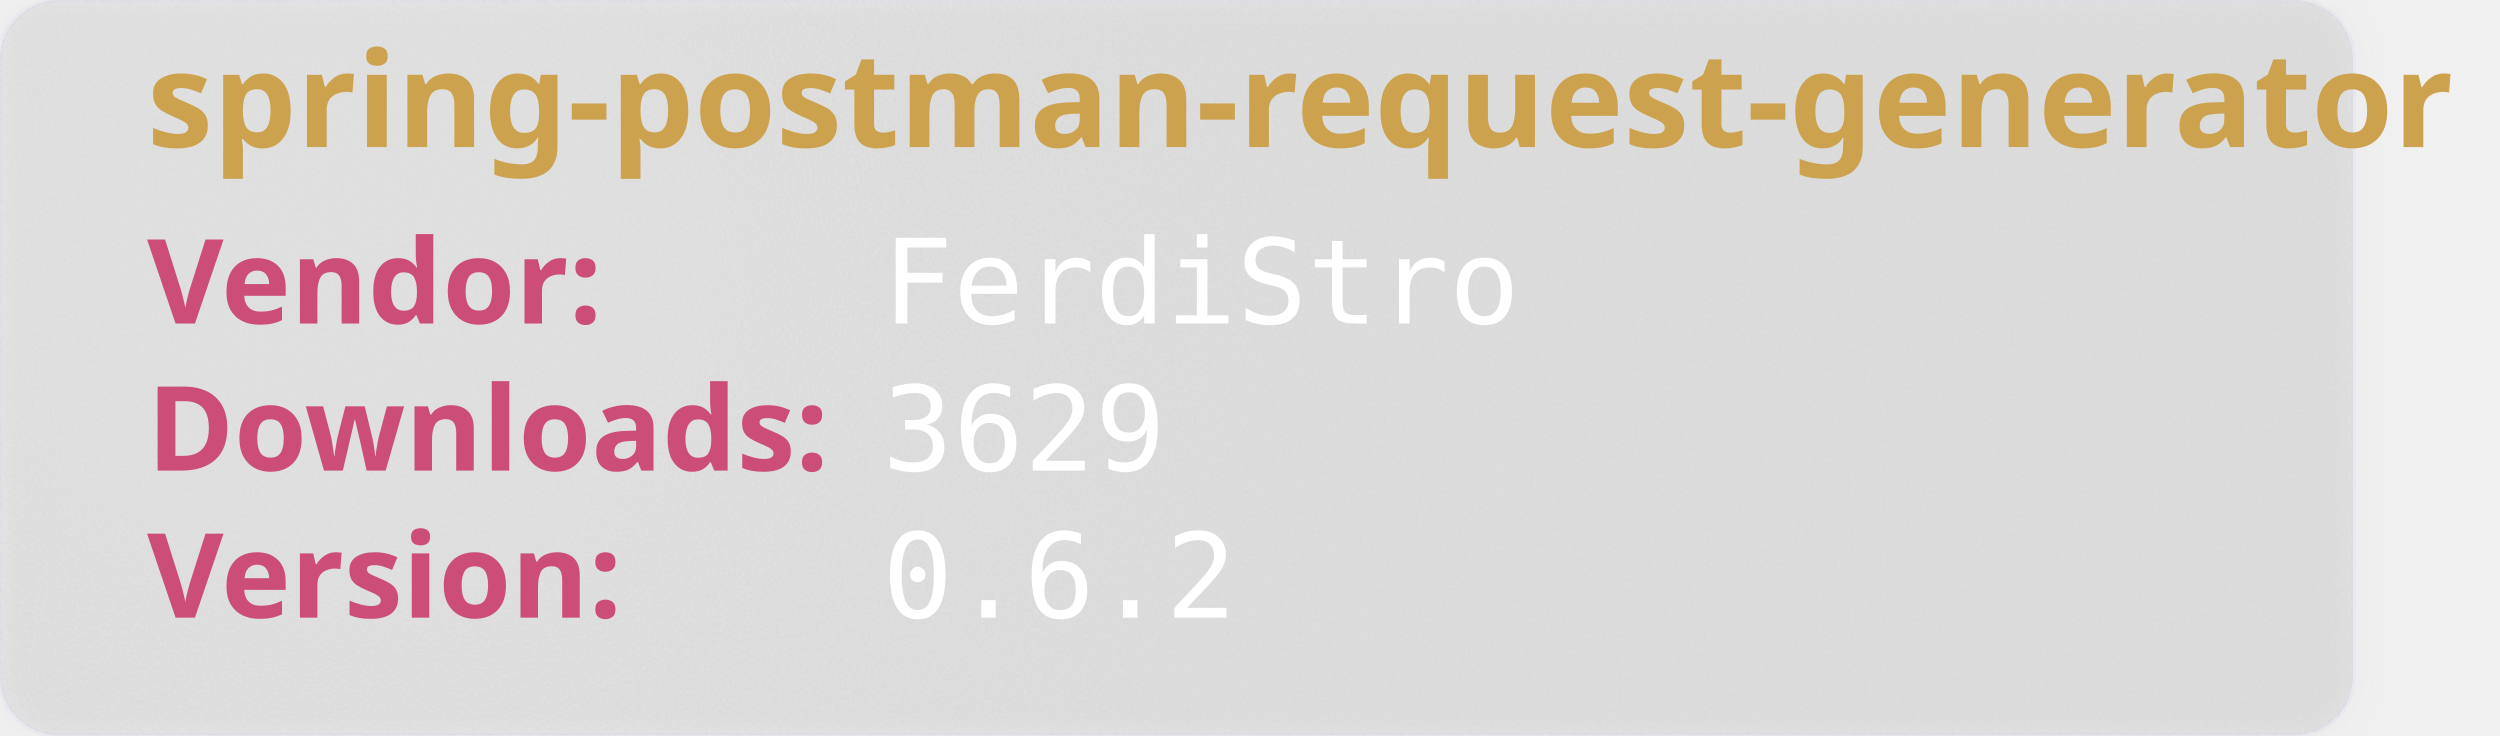
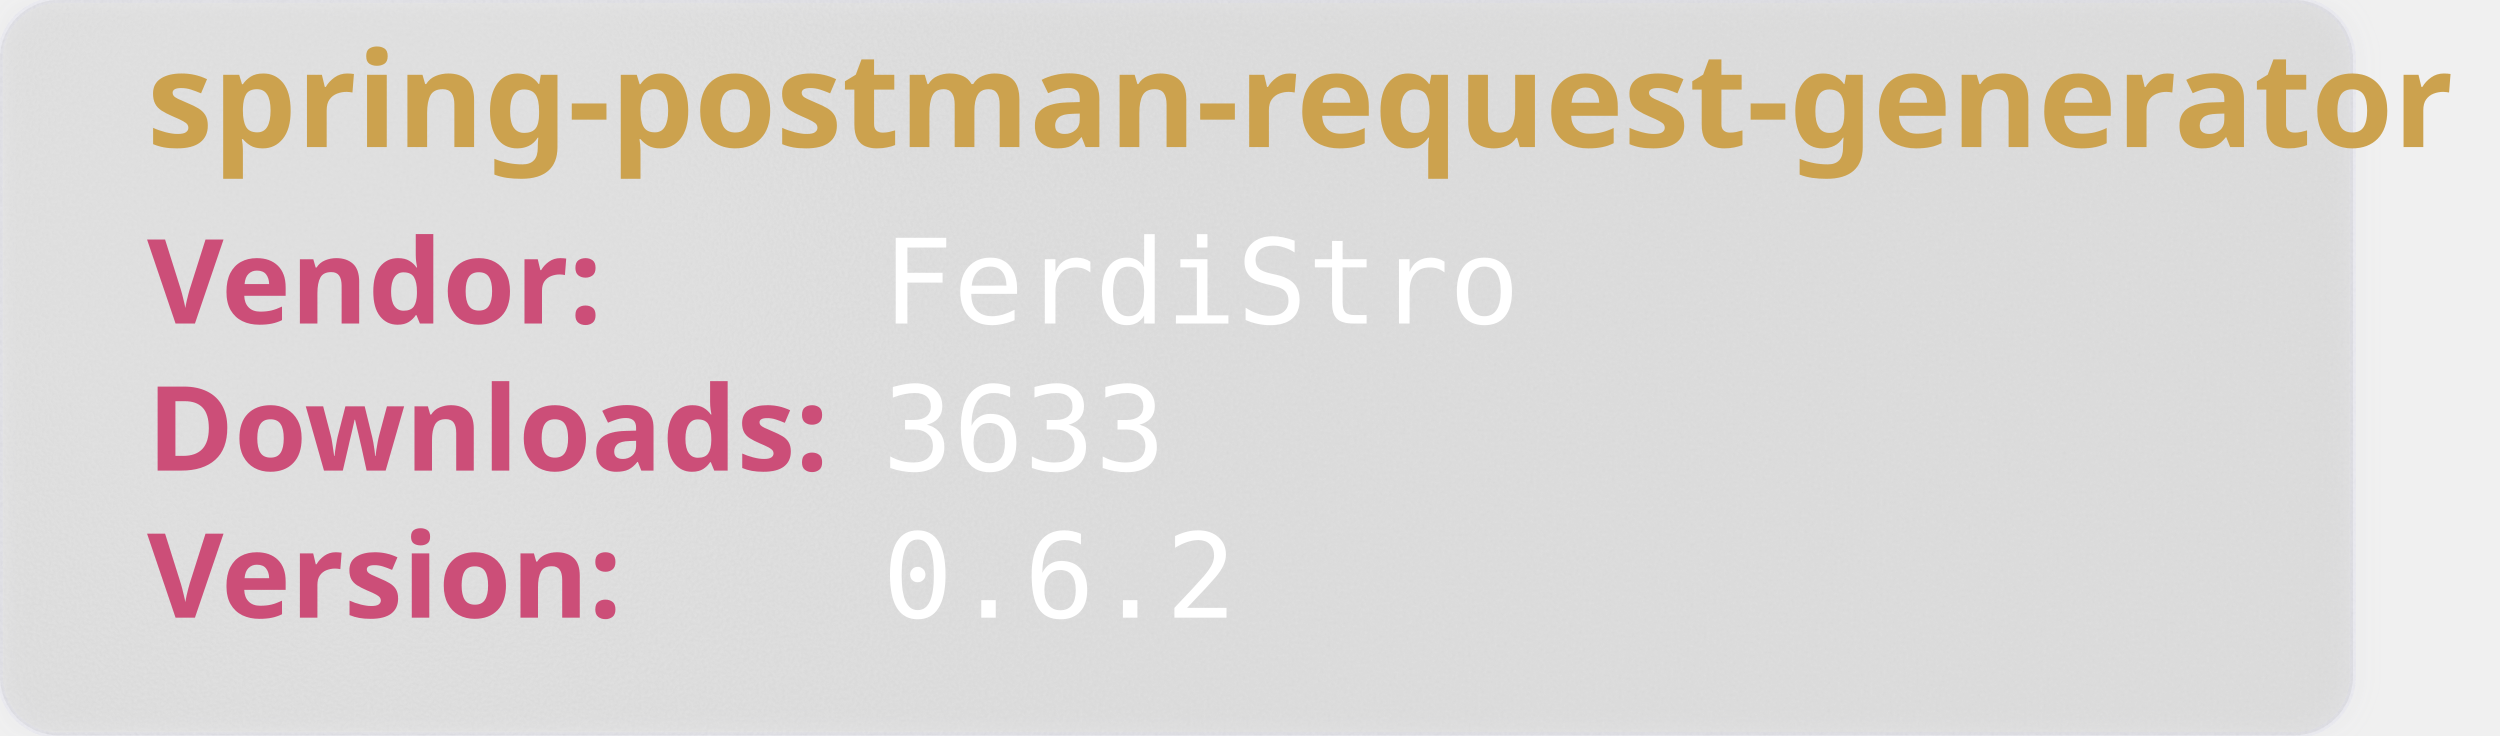
<svg xmlns="http://www.w3.org/2000/svg" width="850" height="250" viewBox="0 0 850 250" aria-hidden="true">
  <style>
        .heavy {
        font-weight: bold;
        font-family: "Orbitron", sans-serif;
        font-size: 2.5rem;
        }
    </style>
  <defs>
    <filter id="glass" x="-10%" y="-10%" width="120%" height="120%">
      <feGaussianBlur in="SourceGraphic" stdDeviation="4" result="blur" />
      <feTurbulence type="fractalNoise" baseFrequency="0.9" numOctaves="1" seed="3" result="noise" />
      <feColorMatrix type="saturate" values="0" in="noise" result="noiseGray" />
      <feComposite in="noiseGray" in2="SourceAlpha" operator="in" result="noiseClipped" />
      <feBlend in="blur" in2="noiseClipped" mode="overlay" result="glassBase" />
      <feSpecularLighting in="noiseClipped" surfaceScale="3" specularConstant="1.2" specularExponent="20" lighting-color="#ffffff" result="lightRaw">
        <fePointLight x="120" y="80" z="200" />
      </feSpecularLighting>
      <feComposite in="lightRaw" in2="SourceAlpha" operator="in" result="light" />
      <feBlend in="glassBase" in2="light" mode="screen" result="glassLit" />
      <feColorMatrix type="matrix" values="1 0 0 0 0                                0 1 0 0 0                                0 0 1 0 0                                0 0 0 0.55 0" in="glassLit" result="glassFinal" />
      <feMerge>
        <feMergeNode in="glassFinal" />
        <feMergeNode in="SourceGraphic" />
      </feMerge>
    </filter>
  </defs>
  <rect width="800" height="250" rx="20" fill="rgb(101,109,107, 0.1)" stroke-width="2" stroke="rgba(221, 221, 245, 0.2)" filter="url(#glass)" />
  <text class="heavy" font-family="monospace" x="50" y="50" fill="#CCA24E" font-size="45" style="test:bold">
        spring-postman-request-generator
    </text>
  <text class="heavy" font-family="monospace" x="50" y="110" fill="#CC4E78" font-size="40">
        Vendor:
    </text>
  <text font-family="monospace" x="300" y="110" fill="#fff" font-size="40">
       FerdiStro
    </text>
  <text class="heavy" font-family="monospace" x="50" y="160" fill="#CC4E78" font-size="40">
        Downloads:
    </text>
  <text font-family="monospace" x="300" y="160" fill="#fff" font-size="40">
-         3629
+         3633
    </text>
  <text class="heavy" font-family="monospace" x="50" y="210" fill="#CC4E78" font-size="40">
        Version:
    </text>
  <text font-family="monospace" x="300" y="210" fill="#fff" font-size="40">
      0.6.2
    </text>
</svg>
